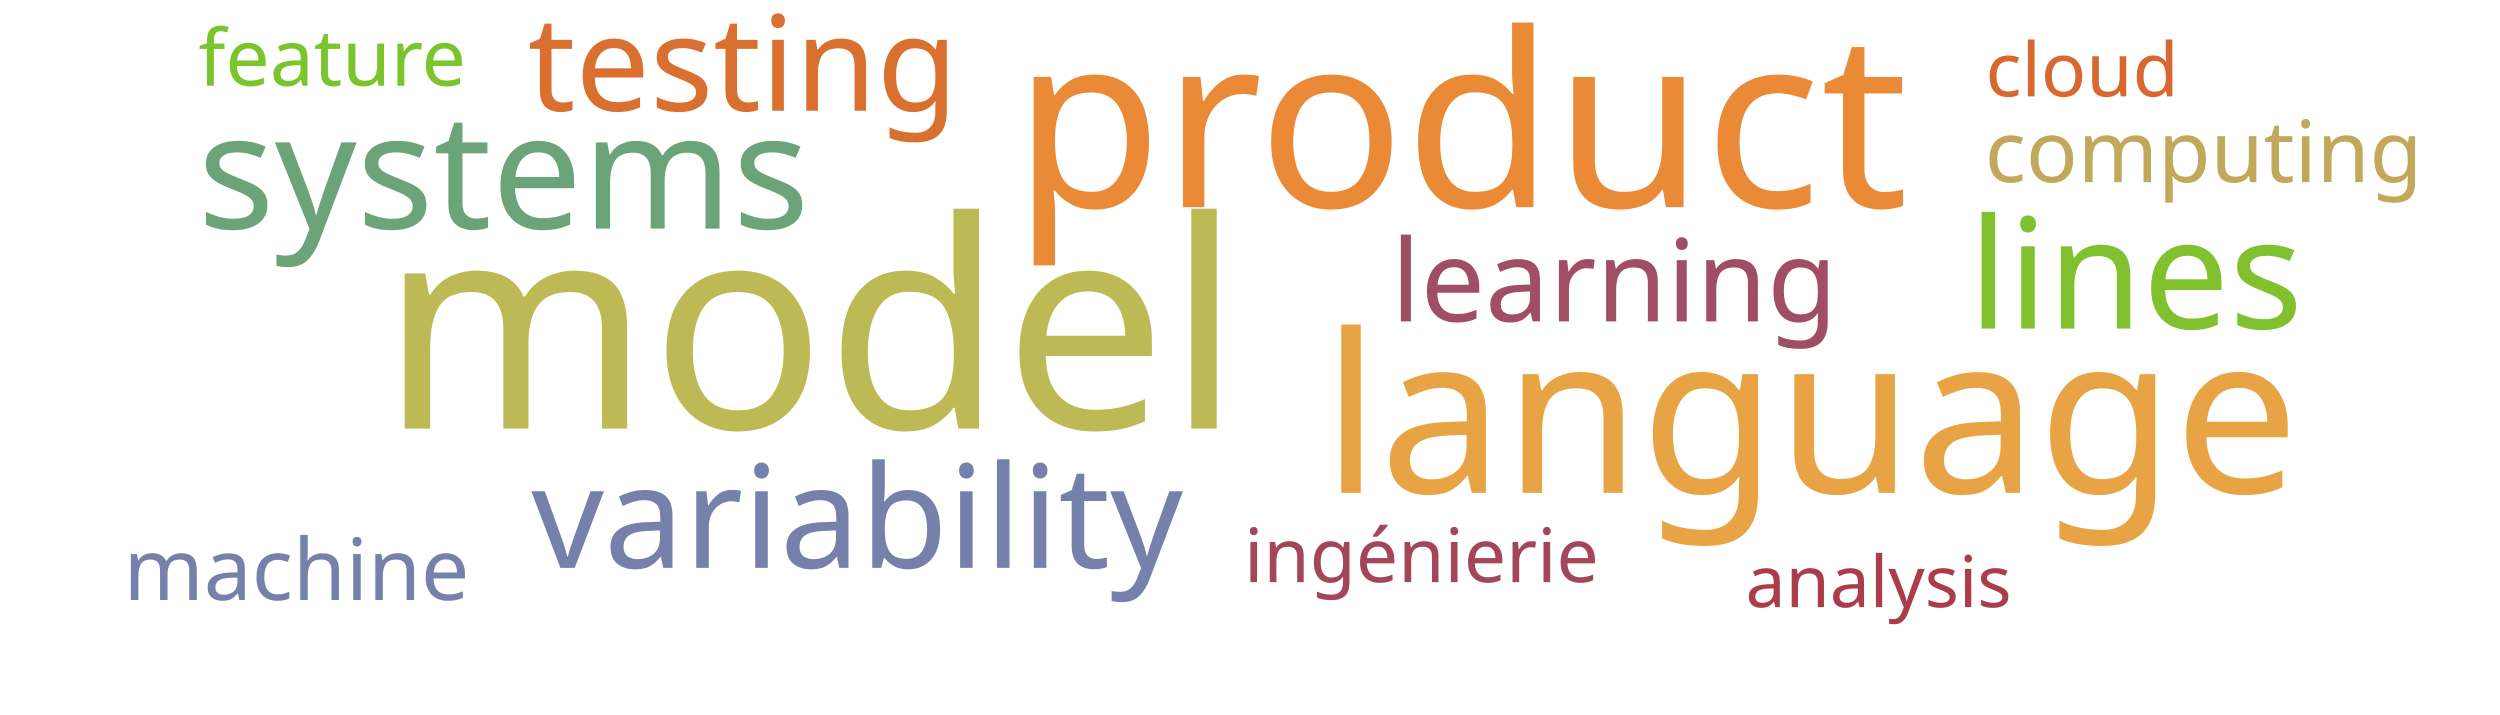
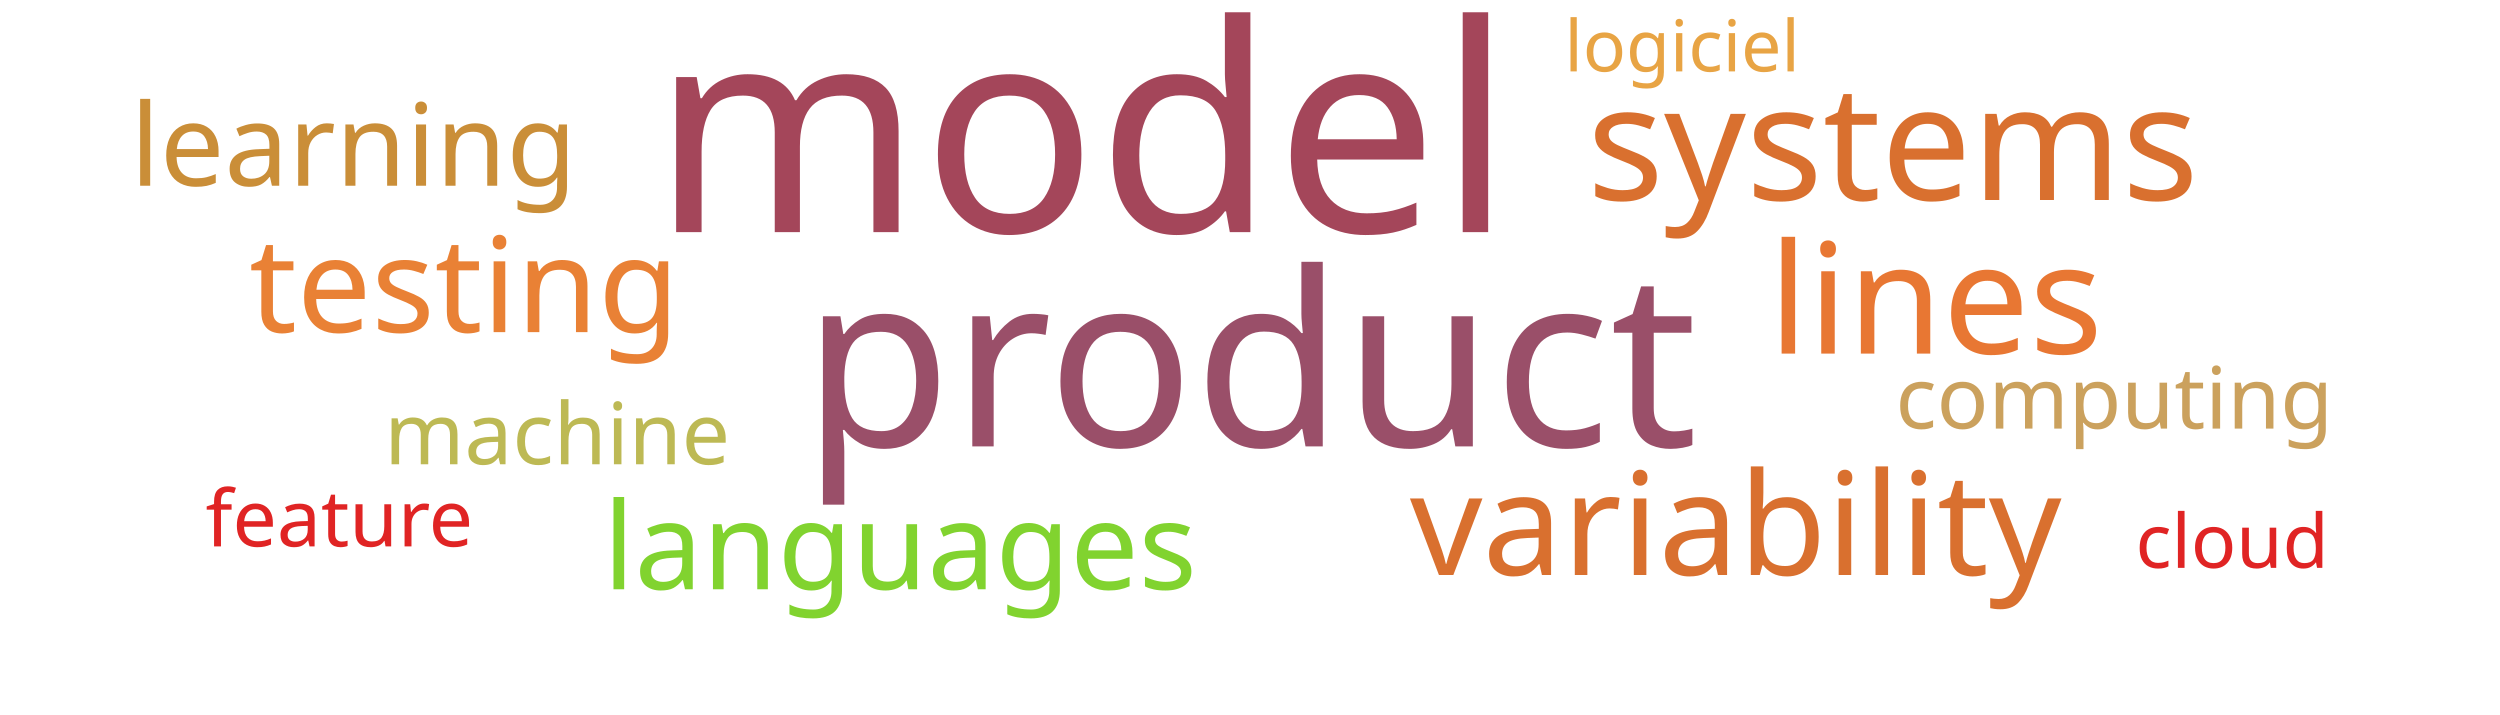
<svg xmlns="http://www.w3.org/2000/svg" width="700" height="200">
  <g transform="translate(350, 100)">
-     <text text-anchor="middle" style="font-family: Impact; font-size: 81px; fill: #bdb954" transform="translate(-123,20)rotate(0)">model</text>
-     <text text-anchor="middle" style="font-family: Impact; font-size: 68px; fill: #ea8a37" transform="translate(59,-42)rotate(0)">product</text>
-     <text text-anchor="middle" style="font-family: Impact; font-size: 62px; fill: #e8a444" transform="translate(157,38)rotate(0)">language</text>
-     <text text-anchor="middle" style="font-family: Impact; font-size: 45px; fill: #6ca47a" transform="translate(-209,-36)rotate(0)">systems</text>
-     <text text-anchor="middle" style="font-family: Impact; font-size: 43px; fill: #81c130" transform="translate(248,-8)rotate(0)">lines</text>
-     <text text-anchor="middle" style="font-family: Impact; font-size: 40px; fill: #7581ab" transform="translate(-110,59)rotate(0)">variability</text>
-     <text text-anchor="middle" style="font-family: Impact; font-size: 37px; fill: #d9702f" transform="translate(-142,-69)rotate(0)">testing</text>
-     <text text-anchor="middle" style="font-family: Impact; font-size: 32px; fill: #9f4e66" transform="translate(102,-10)rotate(0)">learning</text>
-     <text text-anchor="middle" style="font-family: Impact; font-size: 24px; fill: #c1a85a" transform="translate(267,-49)rotate(0)">computing</text>
-     <text text-anchor="middle" style="font-family: Impact; font-size: 24px; fill: #7581ab" transform="translate(-267,68)rotate(0)">machine</text>
-     <text text-anchor="middle" style="font-family: Impact; font-size: 22px; fill: #7ac52c" transform="translate(-257,-76)rotate(0)">feature</text>
-     <text text-anchor="middle" style="font-family: Impact; font-size: 21px; fill: #a4465a" transform="translate(48,63)rotate(0)">ingénierie</text>
-     <text text-anchor="middle" style="font-family: Impact; font-size: 21px; fill: #d8682f" transform="translate(233,-73)rotate(0)">cloud</text>
-     <text text-anchor="middle" style="font-family: Impact; font-size: 20px; fill: #ab3d4b" transform="translate(176,70)rotate(0)">analysis</text>
+     <text text-anchor="middle" style="font-family: Impact; font-size: 81px; fill: #a4465a" transform="translate(-47,-35)rotate(0)">model</text>
+     <text text-anchor="middle" style="font-family: Impact; font-size: 68px; fill: #9a4f69" transform="translate(0,25)rotate(0)">product</text>
+     <text text-anchor="middle" style="font-family: Impact; font-size: 45px; fill: #d9702f" transform="translate(180,-44)rotate(0)">systems</text>
+     <text text-anchor="middle" style="font-family: Impact; font-size: 43px; fill: #e87733" transform="translate(192,-1)rotate(0)">lines</text>
+     <text text-anchor="middle" style="font-family: Impact; font-size: 40px; fill: #d9702f" transform="translate(136,61)rotate(0)">variability</text>
+     <text text-anchor="middle" style="font-family: Impact; font-size: 37px; fill: #e98135" transform="translate(-220,-7)rotate(0)">testing</text>
+     <text text-anchor="middle" style="font-family: Impact; font-size: 34px; fill: #81d32f" transform="translate(-98,65)rotate(0)">languages</text>
+     <text text-anchor="middle" style="font-family: Impact; font-size: 32px; fill: #ca8e38" transform="translate(-251,-48)rotate(0)">learning</text>
+     <text text-anchor="middle" style="font-family: Impact; font-size: 24px; fill: #bdb954" transform="translate(-194,30)rotate(0)">machine</text>
+     <text text-anchor="middle" style="font-family: Impact; font-size: 24px; fill: #cba15d" transform="translate(242,20)rotate(0)">computing</text>
+     <text text-anchor="middle" style="font-family: Impact; font-size: 22px; fill: #e02424" transform="translate(-255,53)rotate(0)">feature</text>
+     <text text-anchor="middle" style="font-family: Impact; font-size: 21px; fill: #e02424" transform="translate(275,59)rotate(0)">cloud</text>
+     <text text-anchor="middle" style="font-family: Impact; font-size: 20px; fill: #e8a444" transform="translate(121,-80)rotate(0)">logiciel</text>
  </g>
</svg>
